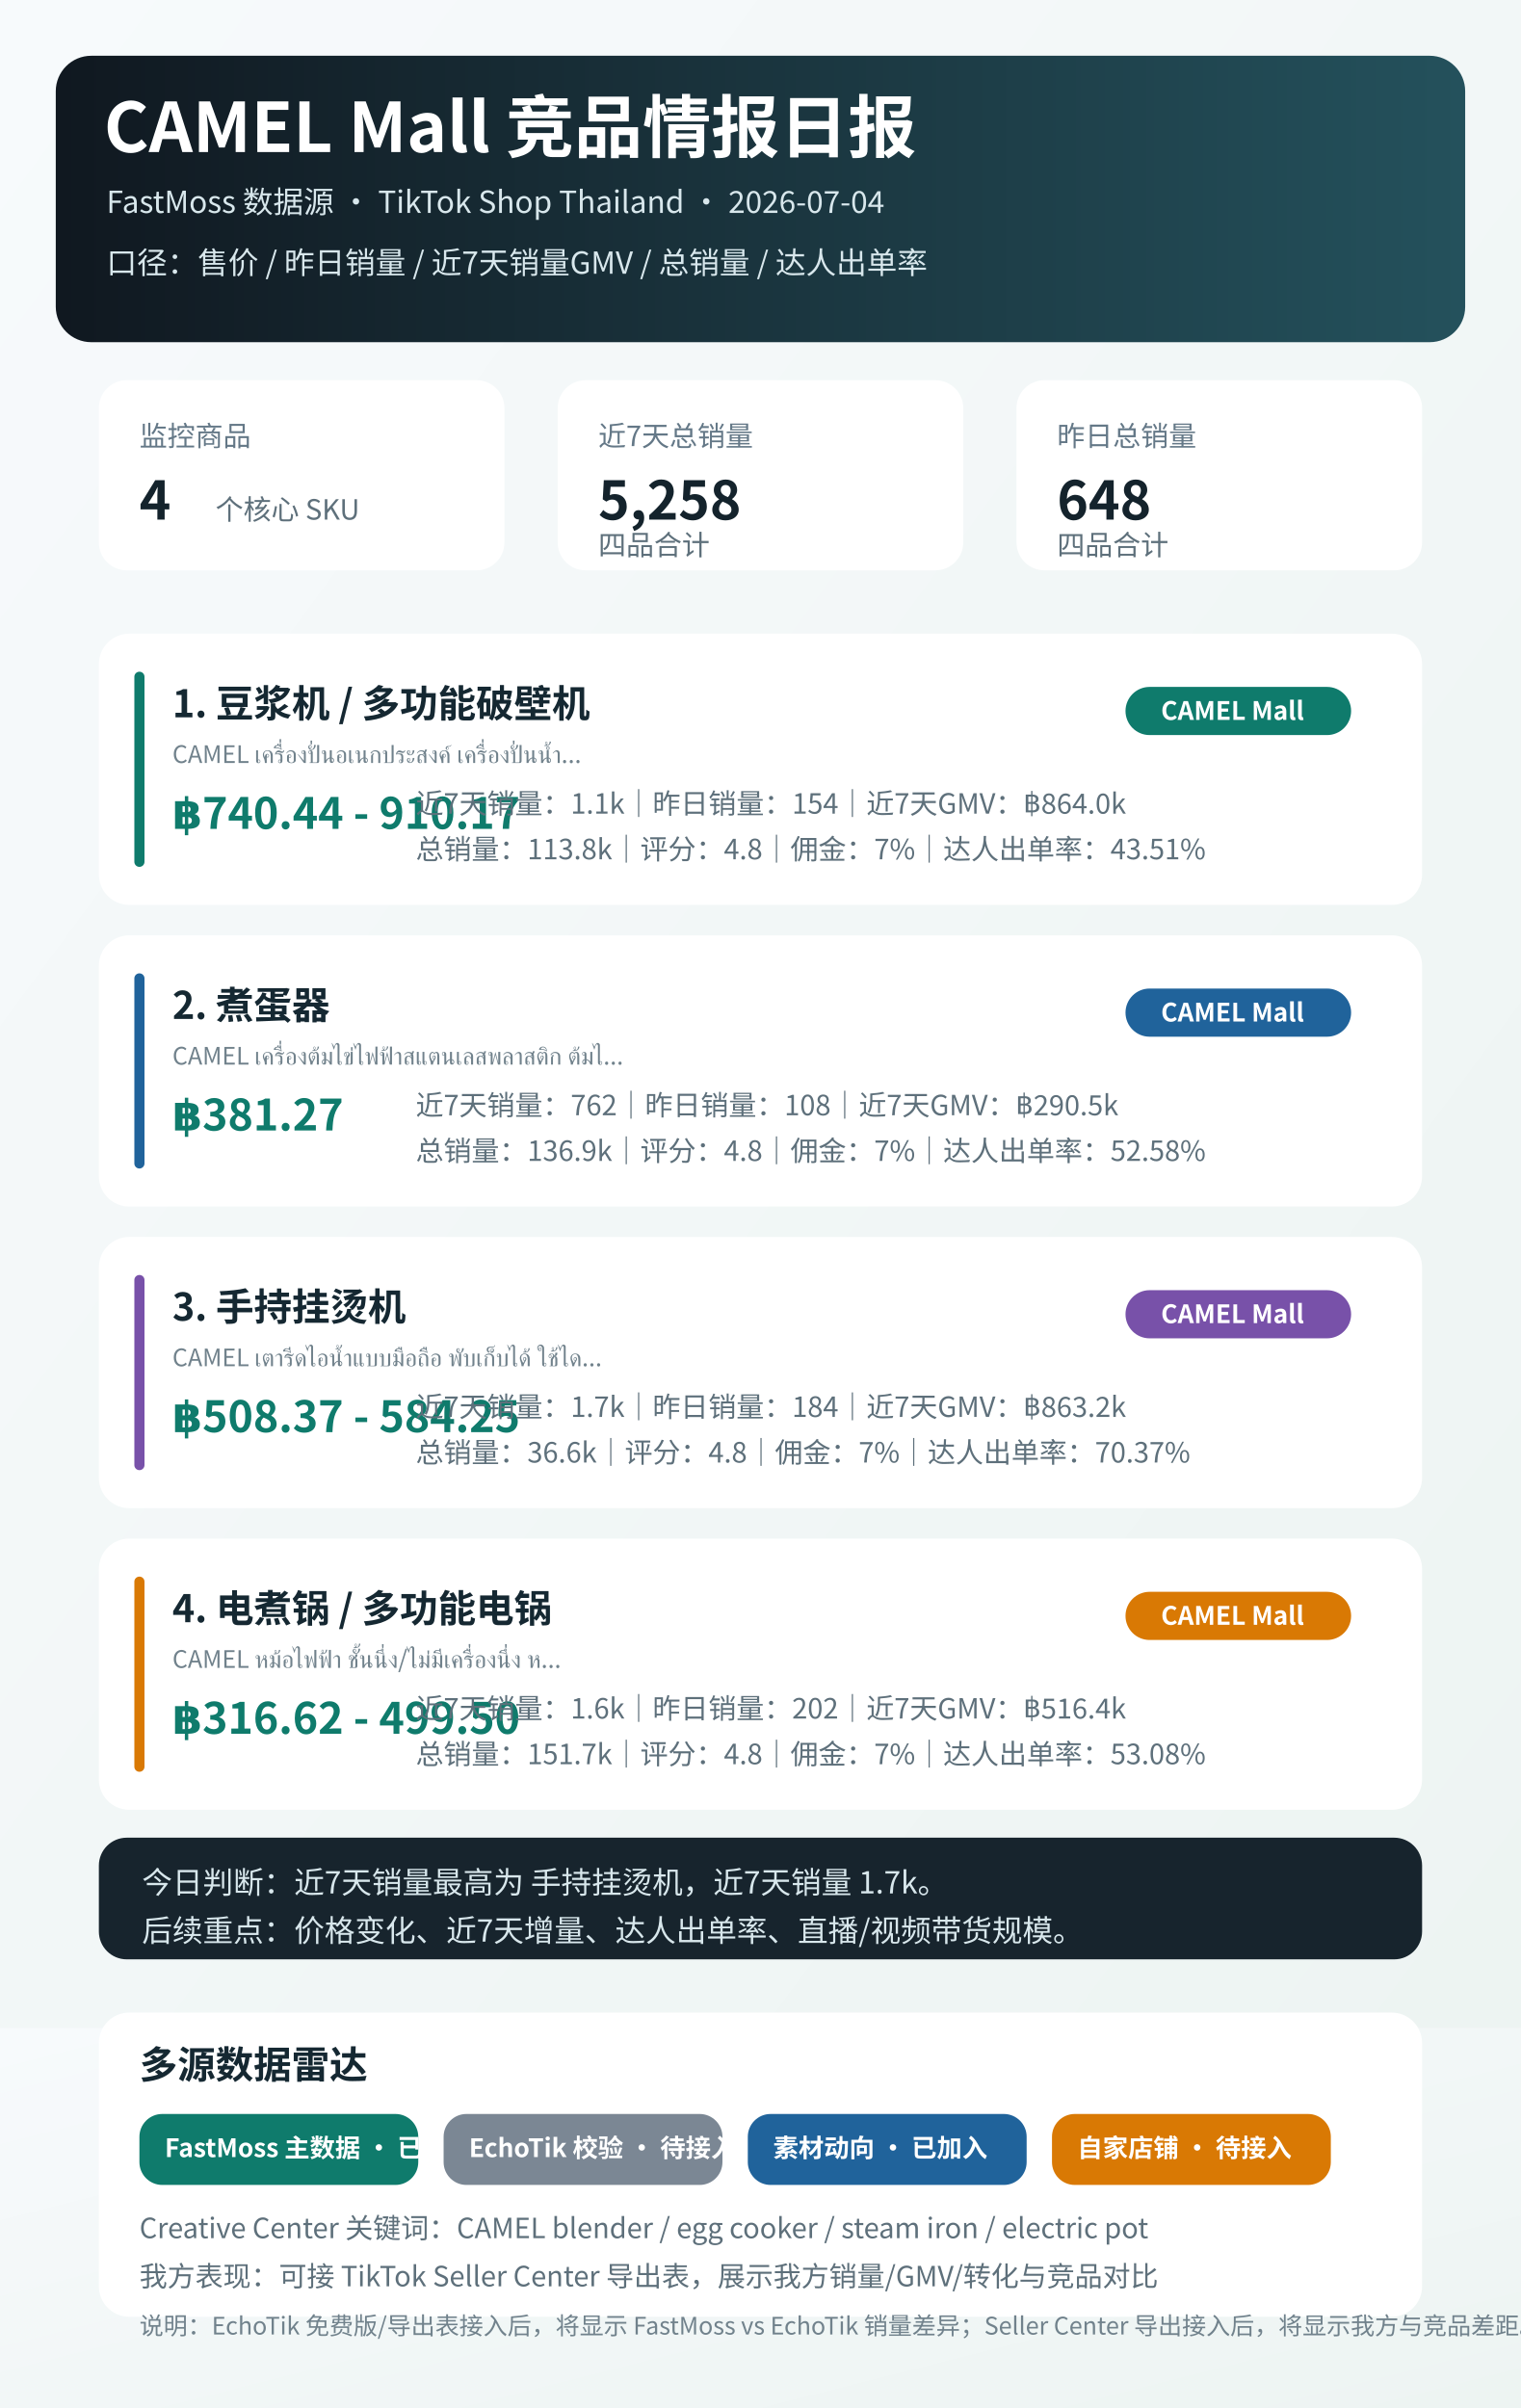
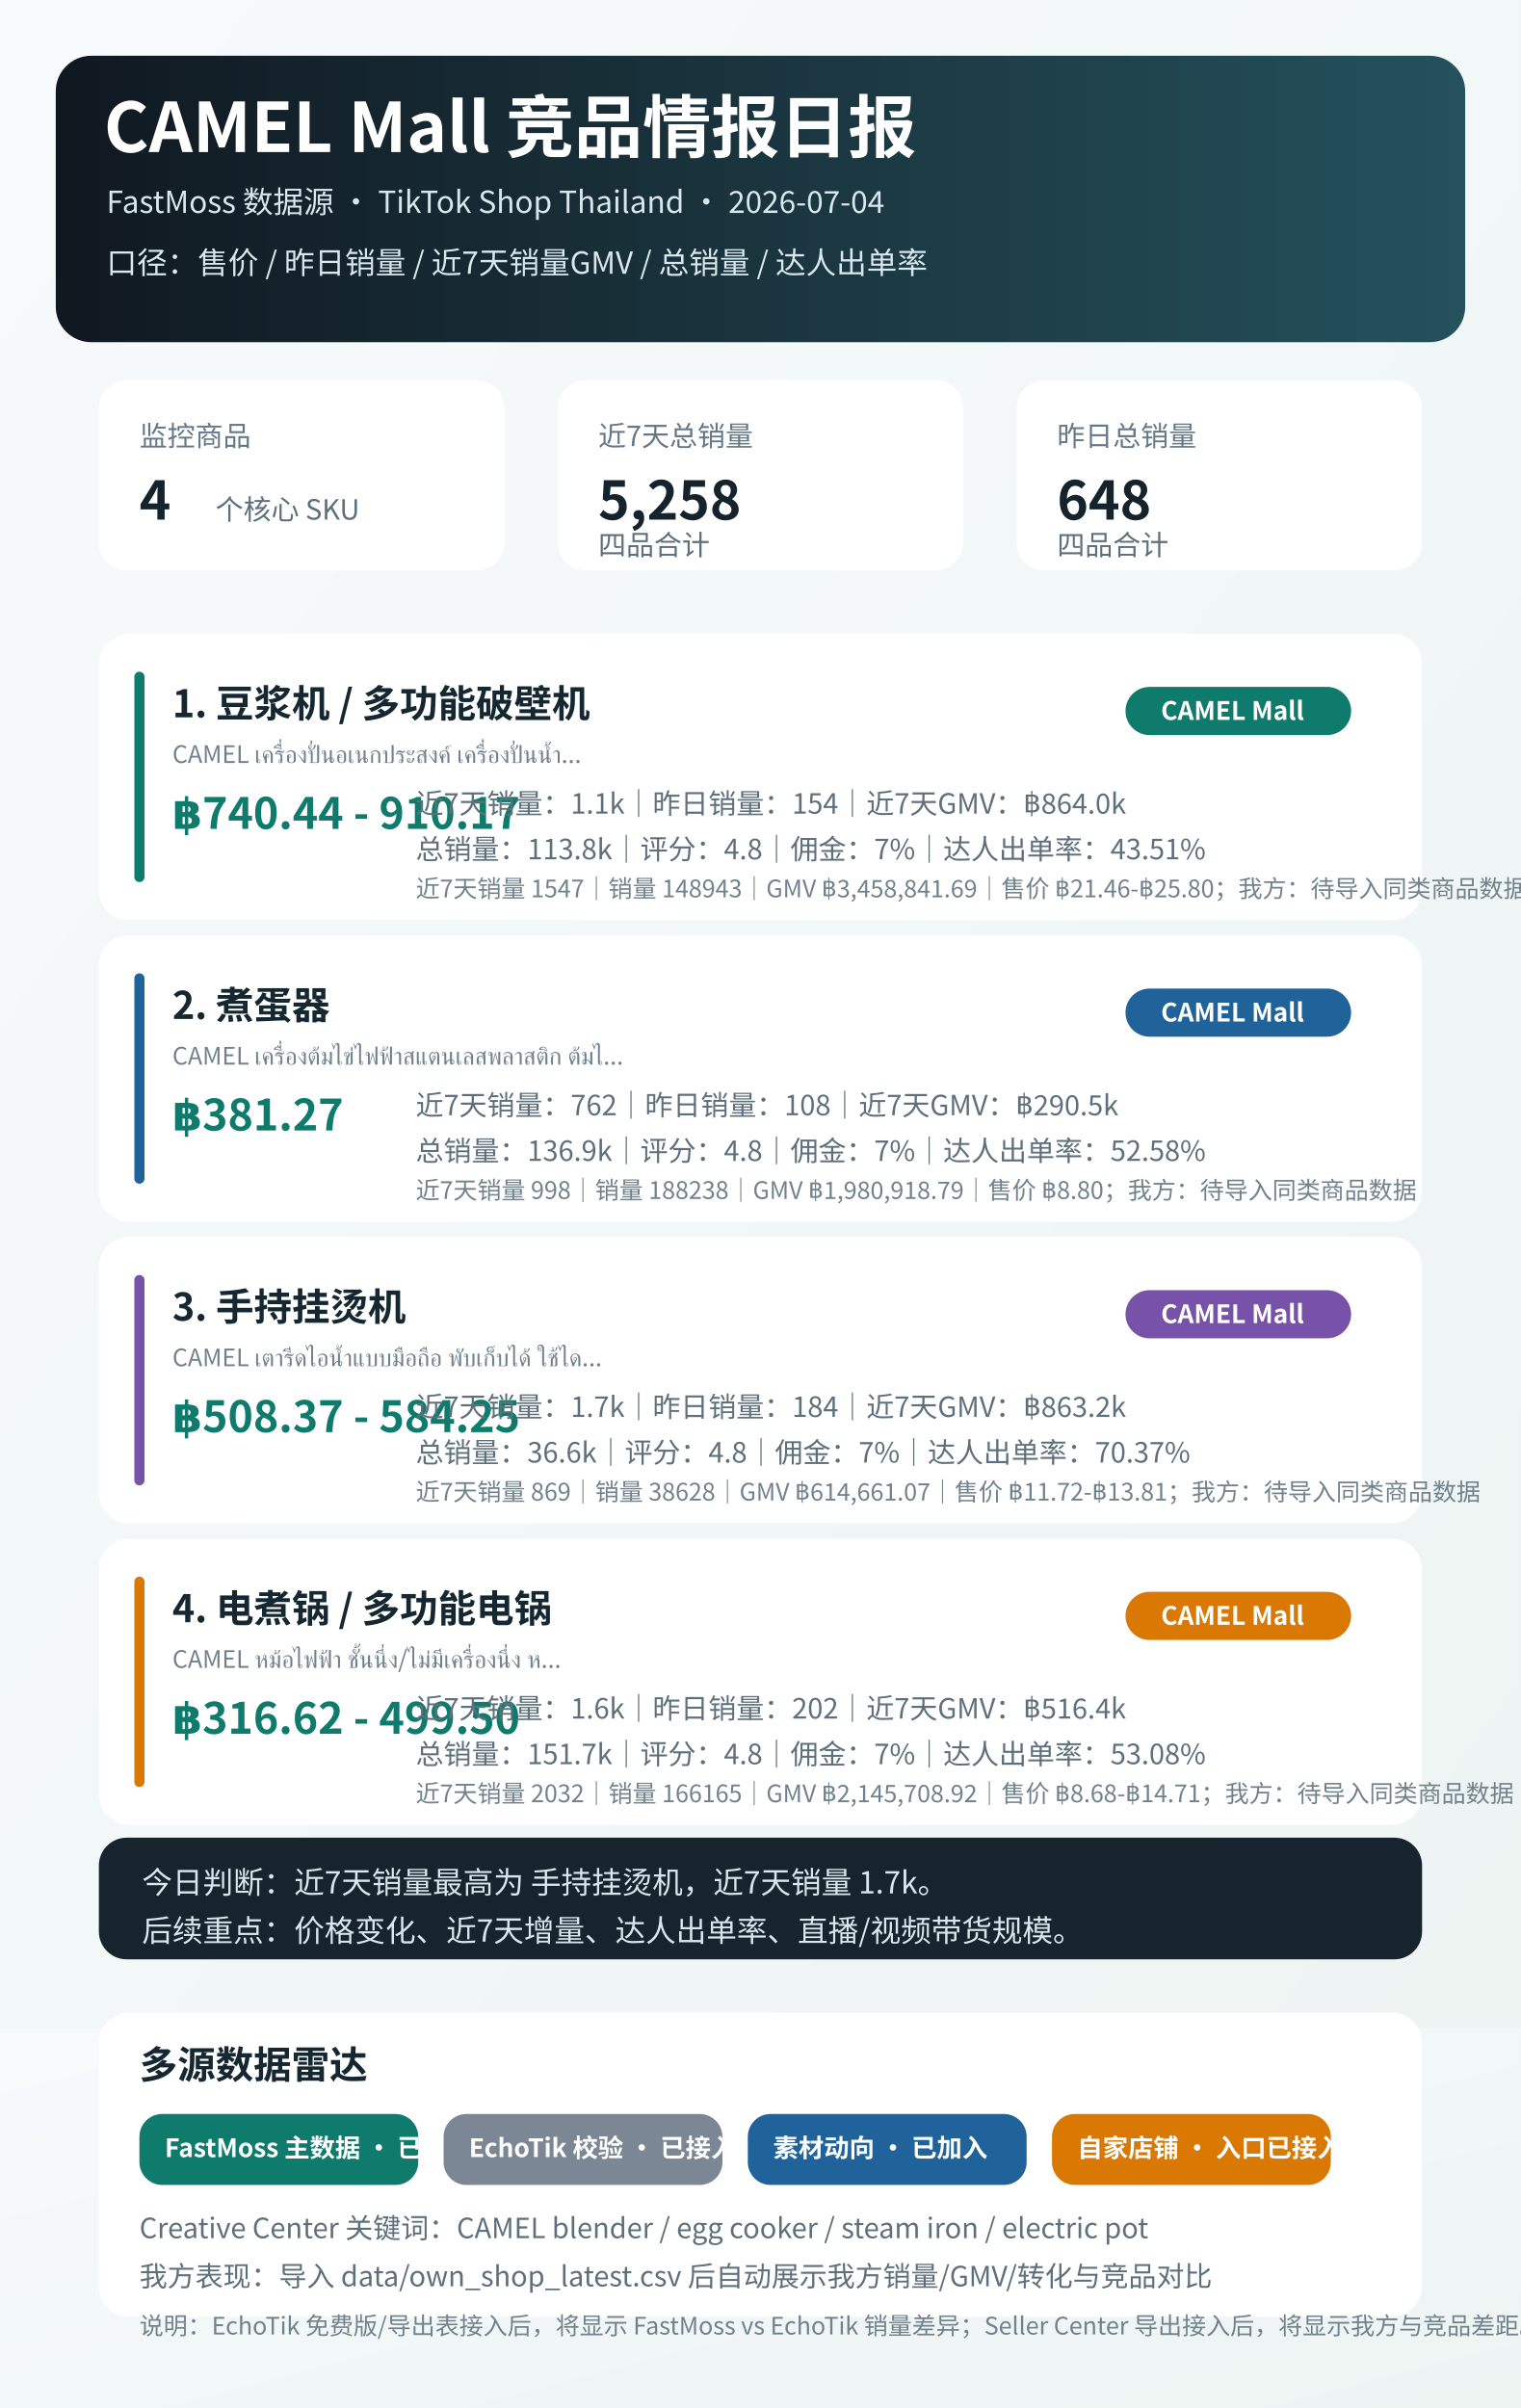
<svg xmlns="http://www.w3.org/2000/svg" width="1200" height="1900" viewBox="0 0 1200 1900">
  <defs>
    <linearGradient id="bg" x1="0" y1="0" x2="1" y2="1">
      <stop offset="0" stop-color="#f7fafc" />
      <stop offset="1" stop-color="#edf4f2" />
    </linearGradient>
    <linearGradient id="hero" x1="0" y1="0" x2="1" y2="0">
      <stop offset="0" stop-color="#101820" />
      <stop offset="1" stop-color="#24515c" />
    </linearGradient>
    <style>
      .font { font-family: "Microsoft YaHei", "Noto Sans CJK SC", Arial, sans-serif; }
      .title { font-size: 54px; font-weight: 800; fill: #ffffff; }
      .sub { font-size: 24px; fill: #d8e7ec; }
      .label { font-size: 22px; fill: #647887; }
      .value { font-size: 42px; font-weight: 800; fill: #14232c; }
      .small { font-size: 22px; fill: #5e707b; }
      .tiny { font-size: 19px; fill: #71828c; }
      .card-title { font-size: 30px; font-weight: 800; fill: #152832; }
      .price { font-size: 34px; font-weight: 800; fill: #0f7b6c; }
      .pill { font-size: 20px; font-weight: 700; fill: #ffffff; }
    </style>
  </defs>
  <rect width="1200" height="1600" fill="url(#bg)" />
  <rect y="1600" width="1200" height="300" fill="url(#bg)" />
  <rect x="44" y="44" width="1112" height="226" rx="28" fill="url(#hero)" />
  <text x="82" y="120" class="font title">CAMEL Mall 竞品情报日报</text>
  <text x="84" y="168" class="font sub">FastMoss 数据源 · TikTok Shop Thailand · 2026-07-04</text>
  <text x="84" y="216" class="font sub">口径：售价 / 昨日销量 / 近7天销量GMV / 总销量 / 达人出单率</text>
  <rect x="78" y="300" width="320" height="150" rx="22" fill="#ffffff" />
  <text x="110" y="352" class="font label">监控商品</text>
  <text x="110" y="410" class="font value">4</text>
  <text x="170" y="410" class="font small">个核心 SKU</text>
  <rect x="440" y="300" width="320" height="150" rx="22" fill="#ffffff" />
  <text x="472" y="352" class="font label">近7天总销量</text>
  <text x="472" y="410" class="font value">5,258</text>
  <text x="472" y="438" class="font small">四品合计</text>
  <rect x="802" y="300" width="320" height="150" rx="22" fill="#ffffff" />
  <text x="834" y="352" class="font label">昨日总销量</text>
  <text x="834" y="410" class="font value">648</text>
  <text x="834" y="438" class="font small">四品合计</text>
  <g transform="translate(78 500)">
-     <rect width="1044" height="214" rx="24" fill="#ffffff" />
-     <rect x="28" y="30" width="8" height="154" rx="4" fill="#0f7b6c" />
+     <rect width="1044" height="226" rx="24" fill="#ffffff" />
+     <rect x="28" y="30" width="8" height="166" rx="4" fill="#0f7b6c" />
    <text x="58" y="66" class="font card-title">1. 豆浆机 / 多功能破壁机</text>
    <text x="58" y="102" class="font tiny">CAMEL เครื่องปั่นอเนกประสงค์ เครื่องปั่นน้ำ...</text>
    <text x="58" y="154" class="font price">฿740.44  - 910.17</text>
    <text x="250" y="142" class="font small">近7天销量：1.1k｜昨日销量：154｜近7天GMV：฿864.0k</text>
    <text x="250" y="178" class="font small">总销量：113.8k｜评分：4.8｜佣金：7%｜达人出单率：43.51%</text>
+     <text x="250" y="208" class="font tiny">近7天销量 1547｜销量 148943｜GMV ฿3,458,841.69｜售价 ฿21.46-฿25.80；我方：待导入同类商品数据</text>
    <rect x="810" y="42" width="178" height="38" rx="19" fill="#0f7b6c" />
    <text x="838" y="68" class="font pill">CAMEL Mall</text>
  </g>
  <g transform="translate(78 738)">
-     <rect width="1044" height="214" rx="24" fill="#ffffff" />
-     <rect x="28" y="30" width="8" height="154" rx="4" fill="#20639b" />
+     <rect width="1044" height="226" rx="24" fill="#ffffff" />
+     <rect x="28" y="30" width="8" height="166" rx="4" fill="#20639b" />
    <text x="58" y="66" class="font card-title">2. 煮蛋器</text>
    <text x="58" y="102" class="font tiny">CAMEL เครื่องต้มไข่ไฟฟ้าสแตนเลสพลาสติก ต้มไ...</text>
    <text x="58" y="154" class="font price">฿381.27</text>
    <text x="250" y="142" class="font small">近7天销量：762｜昨日销量：108｜近7天GMV：฿290.5k</text>
    <text x="250" y="178" class="font small">总销量：136.9k｜评分：4.8｜佣金：7%｜达人出单率：52.58%</text>
+     <text x="250" y="208" class="font tiny">近7天销量 998｜销量 188238｜GMV ฿1,980,918.79｜售价 ฿8.80；我方：待导入同类商品数据</text>
    <rect x="810" y="42" width="178" height="38" rx="19" fill="#20639b" />
    <text x="838" y="68" class="font pill">CAMEL Mall</text>
  </g>
  <g transform="translate(78 976)">
-     <rect width="1044" height="214" rx="24" fill="#ffffff" />
-     <rect x="28" y="30" width="8" height="154" rx="4" fill="#7851a9" />
+     <rect width="1044" height="226" rx="24" fill="#ffffff" />
+     <rect x="28" y="30" width="8" height="166" rx="4" fill="#7851a9" />
    <text x="58" y="66" class="font card-title">3. 手持挂烫机</text>
    <text x="58" y="102" class="font tiny">CAMEL เตารีดไอน้ำแบบมือถือ พับเก็บได้ ใช้ได...</text>
    <text x="58" y="154" class="font price">฿508.37  - 584.25</text>
    <text x="250" y="142" class="font small">近7天销量：1.7k｜昨日销量：184｜近7天GMV：฿863.2k</text>
    <text x="250" y="178" class="font small">总销量：36.6k｜评分：4.8｜佣金：7%｜达人出单率：70.37%</text>
+     <text x="250" y="208" class="font tiny">近7天销量 869｜销量 38628｜GMV ฿614,661.07｜售价 ฿11.72-฿13.81；我方：待导入同类商品数据</text>
    <rect x="810" y="42" width="178" height="38" rx="19" fill="#7851a9" />
    <text x="838" y="68" class="font pill">CAMEL Mall</text>
  </g>
  <g transform="translate(78 1214)">
-     <rect width="1044" height="214" rx="24" fill="#ffffff" />
-     <rect x="28" y="30" width="8" height="154" rx="4" fill="#d97904" />
+     <rect width="1044" height="226" rx="24" fill="#ffffff" />
+     <rect x="28" y="30" width="8" height="166" rx="4" fill="#d97904" />
    <text x="58" y="66" class="font card-title">4. 电煮锅 / 多功能电锅</text>
    <text x="58" y="102" class="font tiny">CAMEL หม้อไฟฟ้า ชั้นนึ่ง/ไม่มีเครื่องนึ่ง ห...</text>
    <text x="58" y="154" class="font price">฿316.62  - 499.50</text>
    <text x="250" y="142" class="font small">近7天销量：1.6k｜昨日销量：202｜近7天GMV：฿516.4k</text>
    <text x="250" y="178" class="font small">总销量：151.7k｜评分：4.8｜佣金：7%｜达人出单率：53.08%</text>
+     <text x="250" y="208" class="font tiny">近7天销量 2032｜销量 166165｜GMV ฿2,145,708.92｜售价 ฿8.68-฿14.71；我方：待导入同类商品数据</text>
    <rect x="810" y="42" width="178" height="38" rx="19" fill="#d97904" />
    <text x="838" y="68" class="font pill">CAMEL Mall</text>
  </g>
  <rect x="78" y="1450" width="1044" height="96" rx="22" fill="#17242d" />
  <text x="112" y="1494" class="font sub">今日判断：近7天销量最高为 手持挂烫机，近7天销量 1.7k。</text>
  <text x="112" y="1532" class="font sub">后续重点：价格变化、近7天增量、达人出单率、直播/视频带货规模。</text>
  <rect x="78" y="1588" width="1044" height="240" rx="24" fill="#ffffff" />
  <text x="110" y="1640" class="font card-title">多源数据雷达</text>
  <rect x="110" y="1668" width="220" height="56" rx="18" fill="#0f7b6c" />
  <text x="130" y="1702" class="font pill">FastMoss 主数据 · 已接入</text>
  <rect x="350" y="1668" width="220" height="56" rx="18" fill="#7b8794" />
-   <text x="370" y="1702" class="font pill">EchoTik 校验 · 待接入</text>
+   <text x="370" y="1702" class="font pill">EchoTik 校验 · 已接入</text>
  <rect x="590" y="1668" width="220" height="56" rx="18" fill="#20639b" />
  <text x="610" y="1702" class="font pill">素材动向 · 已加入</text>
  <rect x="830" y="1668" width="220" height="56" rx="18" fill="#d97904" />
-   <text x="850" y="1702" class="font pill">自家店铺 · 待接入</text>
+   <text x="850" y="1702" class="font pill">自家店铺 · 入口已接入</text>
  <text x="110" y="1766" class="font small">Creative Center 关键词：CAMEL blender / egg cooker / steam iron / electric pot</text>
-   <text x="110" y="1804" class="font small">我方表现：可接 TikTok Seller Center 导出表，展示我方销量/GMV/转化与竞品对比</text>
+   <text x="110" y="1804" class="font small">我方表现：导入 data/own_shop_latest.csv 后自动展示我方销量/GMV/转化与竞品对比</text>
  <text x="110" y="1842" class="font tiny">说明：EchoTik 免费版/导出表接入后，将显示 FastMoss vs EchoTik 销量差异；Seller Center 导出接入后，将显示我方与竞品差距。</text>
</svg>
